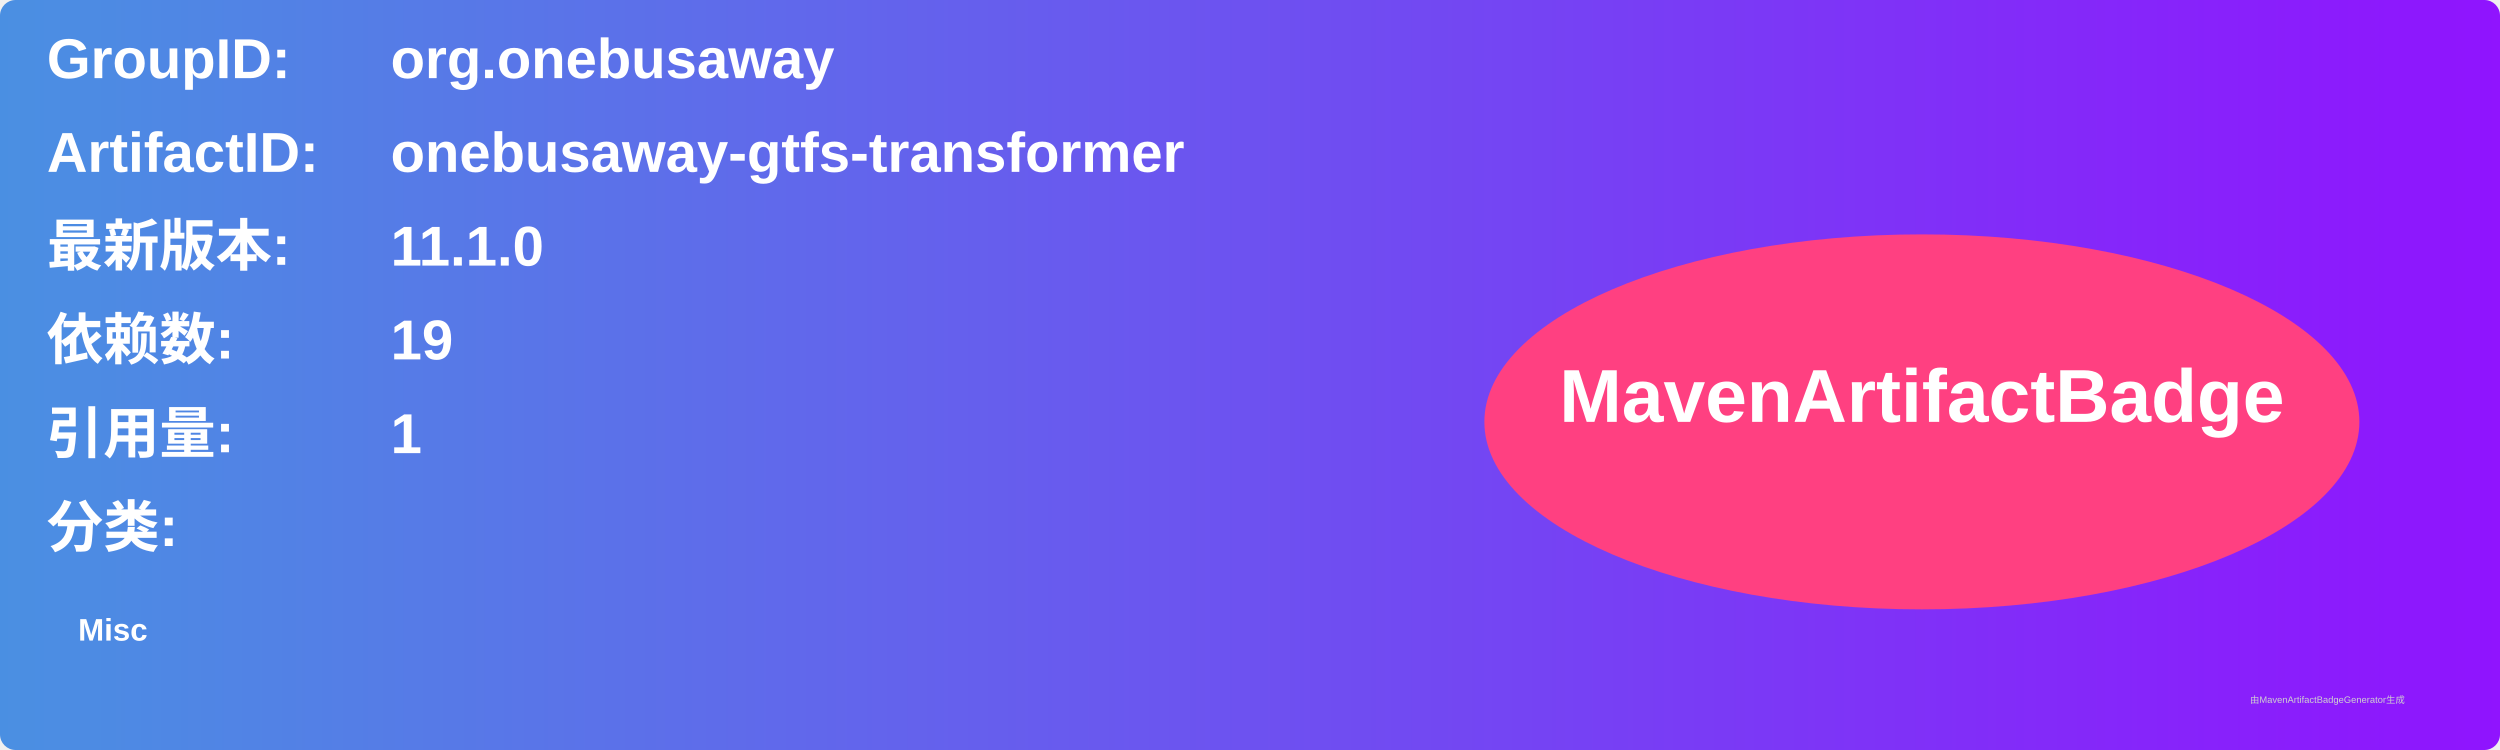
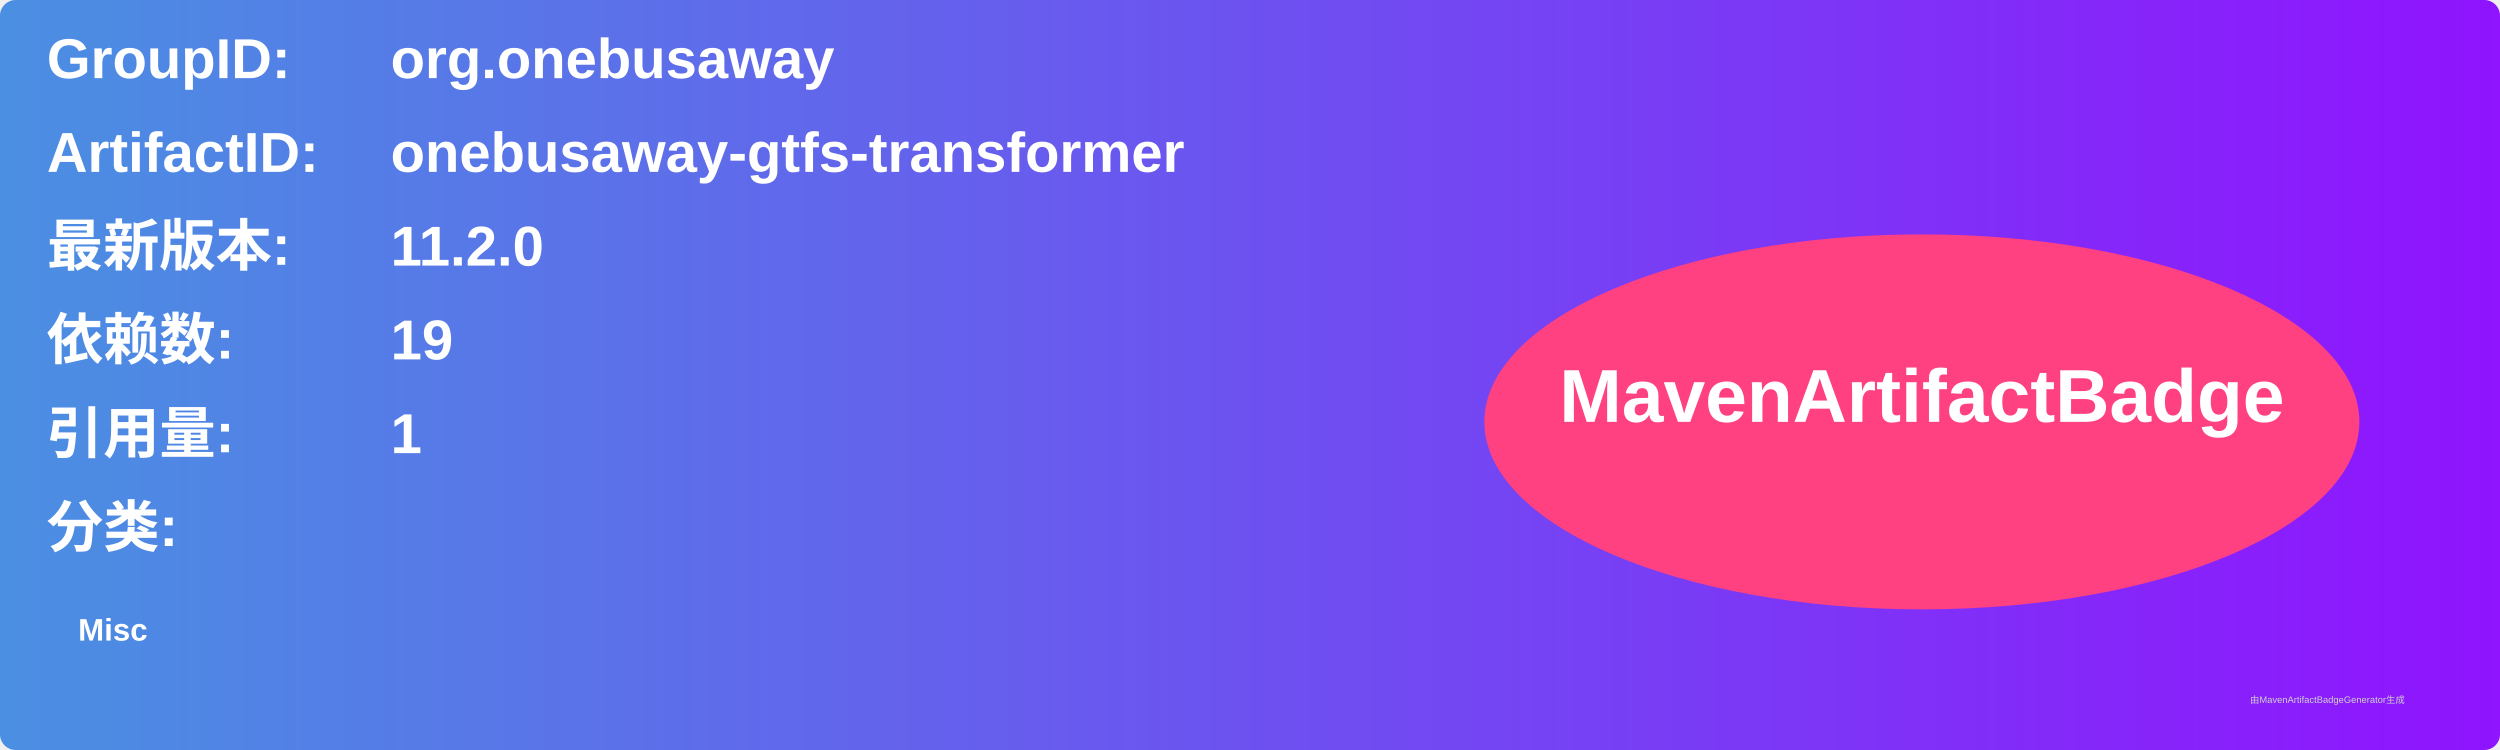
<svg xmlns="http://www.w3.org/2000/svg" width="800" height="240" viewBox="0 0 800 240">
  <linearGradient id="grad" x1="0%" y1="0%" x2="100%" y2="0%">
    <stop offset="0%" stop-color="#4a90e2" />
    <stop offset="100%" stop-color="#9013fe" />
  </linearGradient>
  <rect width="100%" height="100%" rx="5" ry="5" fill="url(#grad)" />
  <g transform="translate(15, 15)">
    <text x="0" y="10" font-family="Arial" font-size="18" fill="white" font-weight="bold" width="260">GroupID:</text>
    <text x="110" y="10" font-family="Arial" font-size="18" fill="white" font-weight="bold" width="460">org.onebusaway</text>
    <text x="0" y="40" font-family="Arial" font-size="18" fill="white" font-weight="bold" width="260">ArtifactID:</text>
    <text x="110" y="40" font-family="Arial" font-size="18" fill="white" font-weight="bold" width="460">onebusaway-gtfs-transformer</text>
    <text x="0" y="70" font-family="Arial" font-size="18" fill="white" font-weight="bold">最新版本:</text>
    <text x="110" y="70" font-family="Arial" font-size="18" fill="white" font-weight="bold">
-       <tspan font-weight="bold">11.1.0</tspan>
+       <tspan font-weight="bold">11.2.0</tspan>
    </text>
    <text x="0" y="100" font-family="Arial" font-size="18" fill="white" font-weight="bold">依赖数: </text>
    <text x="110" y="100" font-family="Arial" font-size="18" fill="white">
      <tspan font-weight="bold">19</tspan>
    </text>
    <text x="0" y="130" font-family="Arial" font-size="18" fill="white" font-weight="bold">引用量: </text>
    <text x="110" y="130" font-family="Arial" font-size="18" fill="white">
      <tspan font-weight="bold">1</tspan>
    </text>
    <text x="0" y="160" font-family="Arial" font-size="18" fill="white" font-weight="bold">分类:</text>
    <text x="10" y="190" font-family="Arial" font-size="10" fill="white">
      <tspan font-weight="bold">Misc</tspan>
    </text>
    <ellipse cx="600" cy="120" rx="140" ry="60" fill="#ff4081" />
    <text x="600" y="120" text-anchor="middle" font-family="Arial" font-size="24" fill="white" font-weight="bold">MavenArtifactBadge</text>
  </g>
  <text x="720" y="225" font-family="Arial" font-size="3" fill="#d0d0d0">由MavenArtifactBadgeGenerator生成</text>
</svg>
